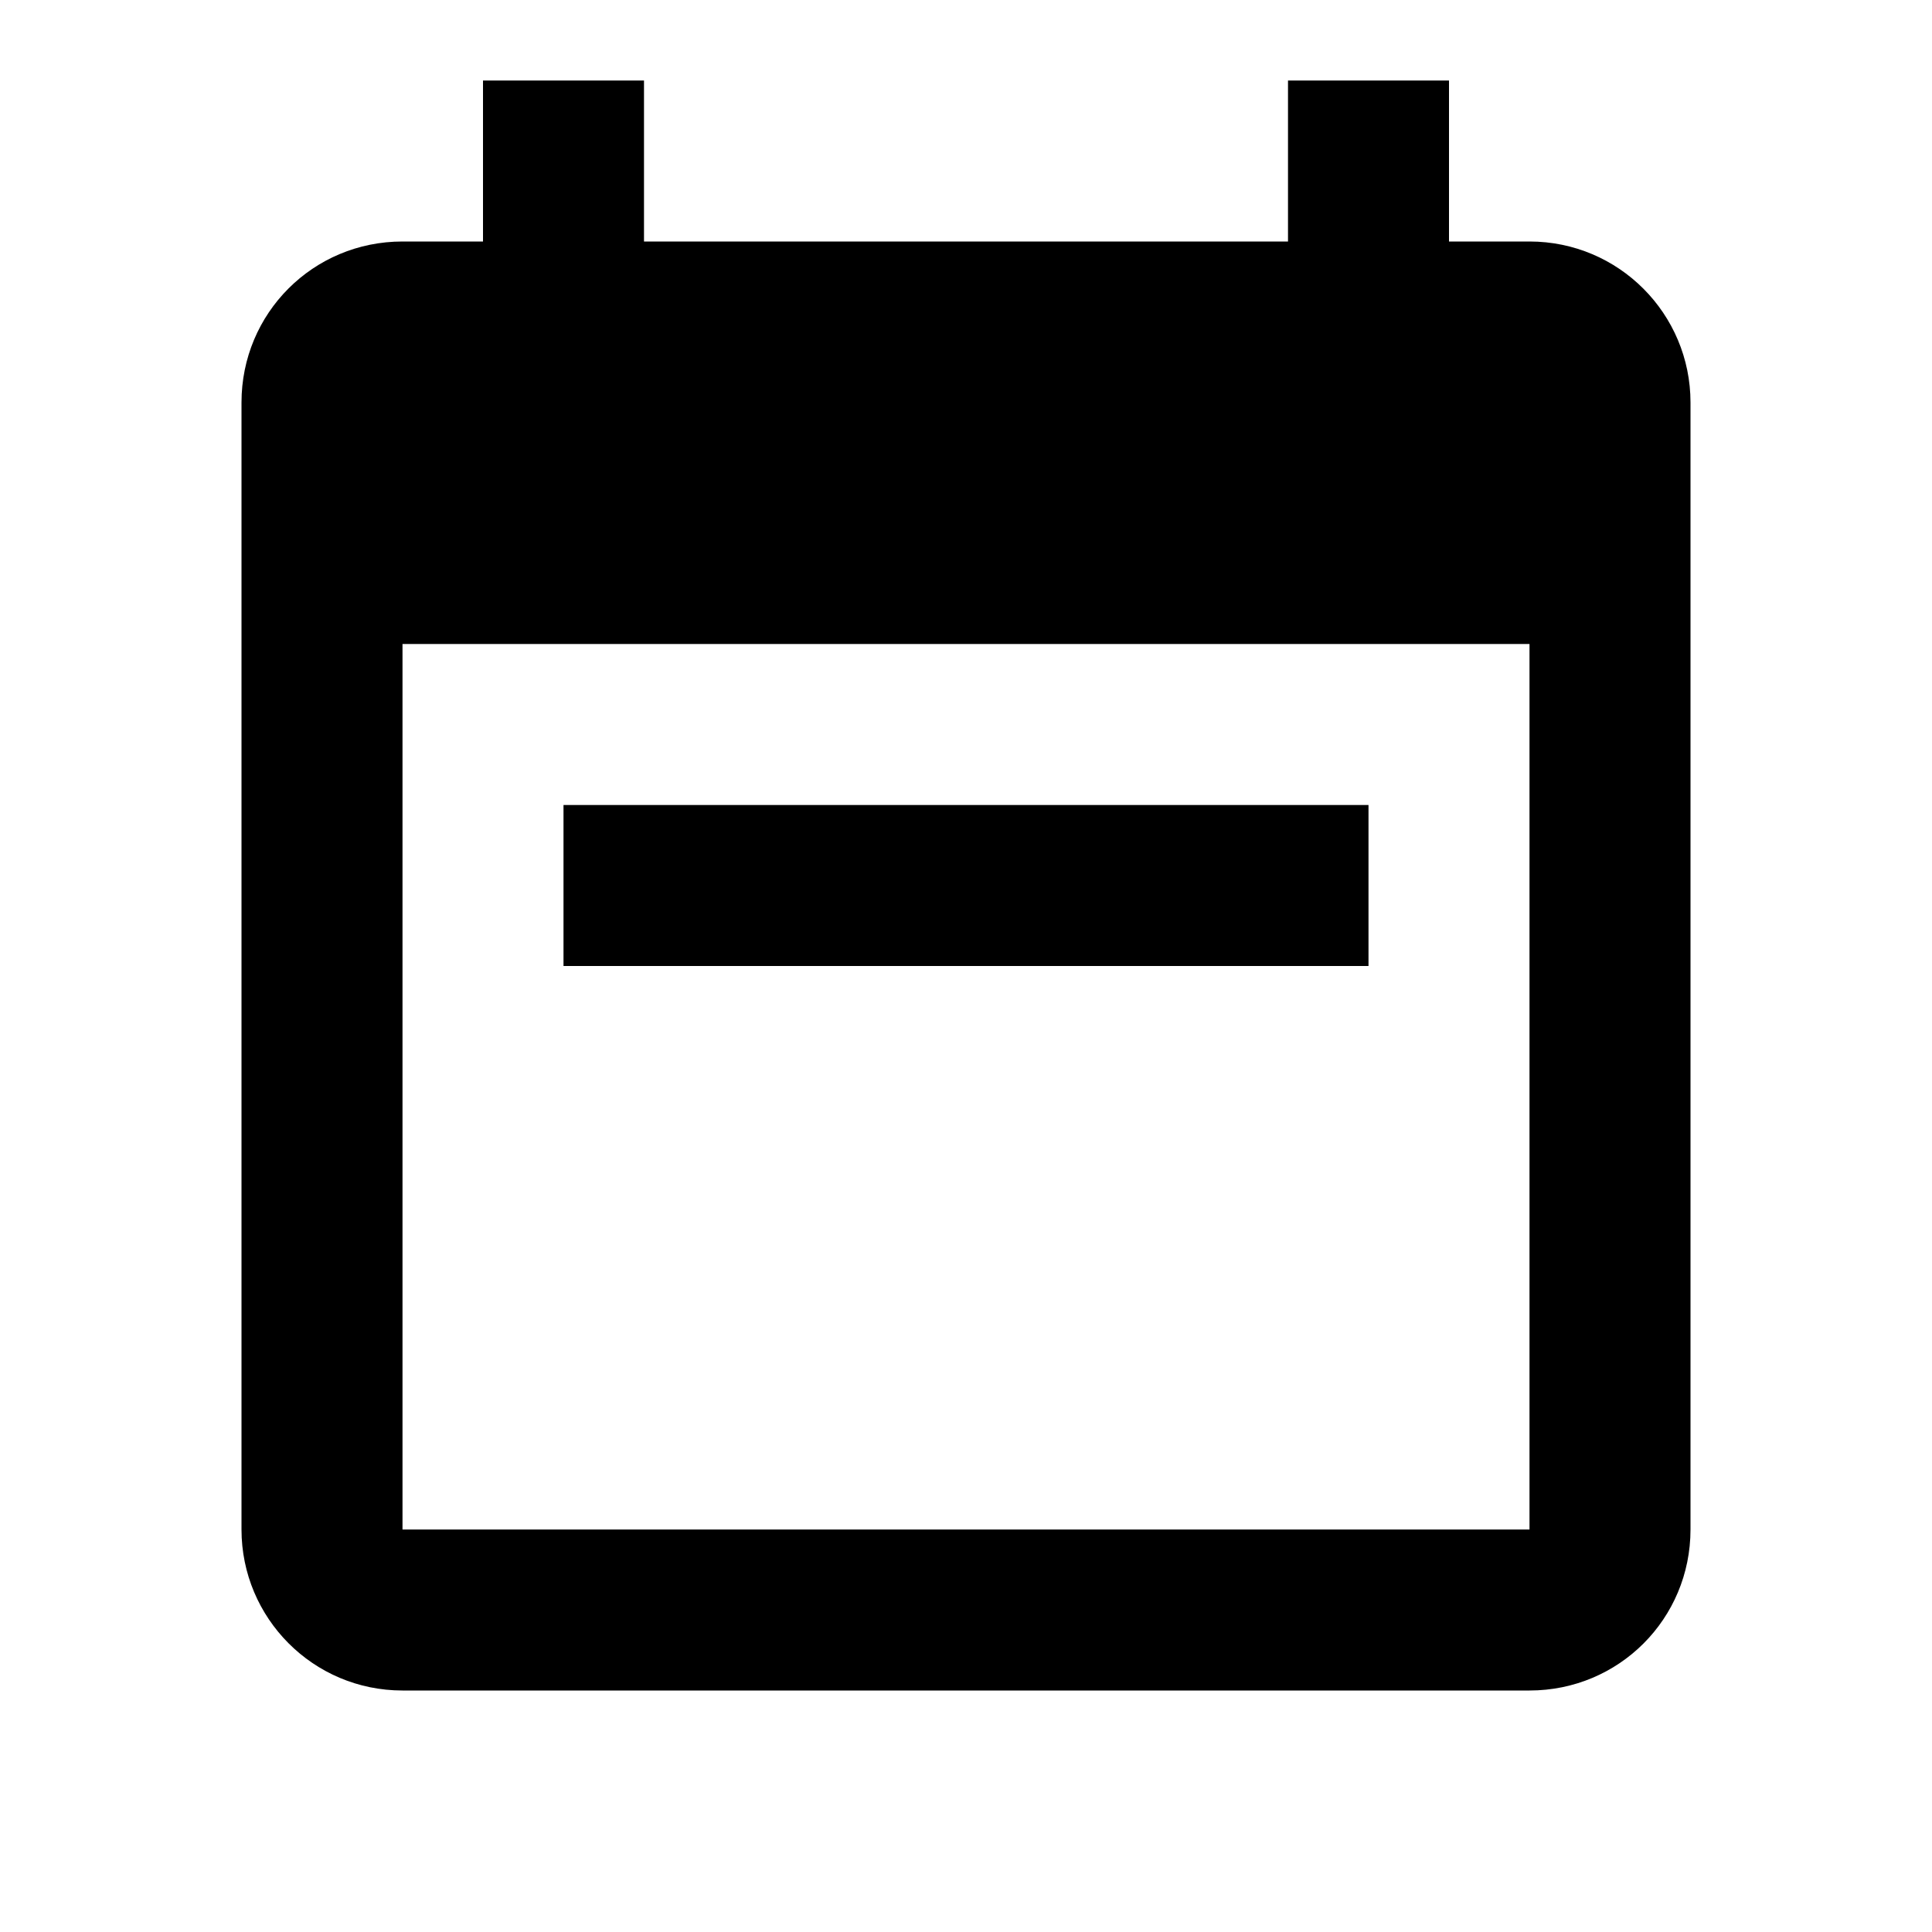
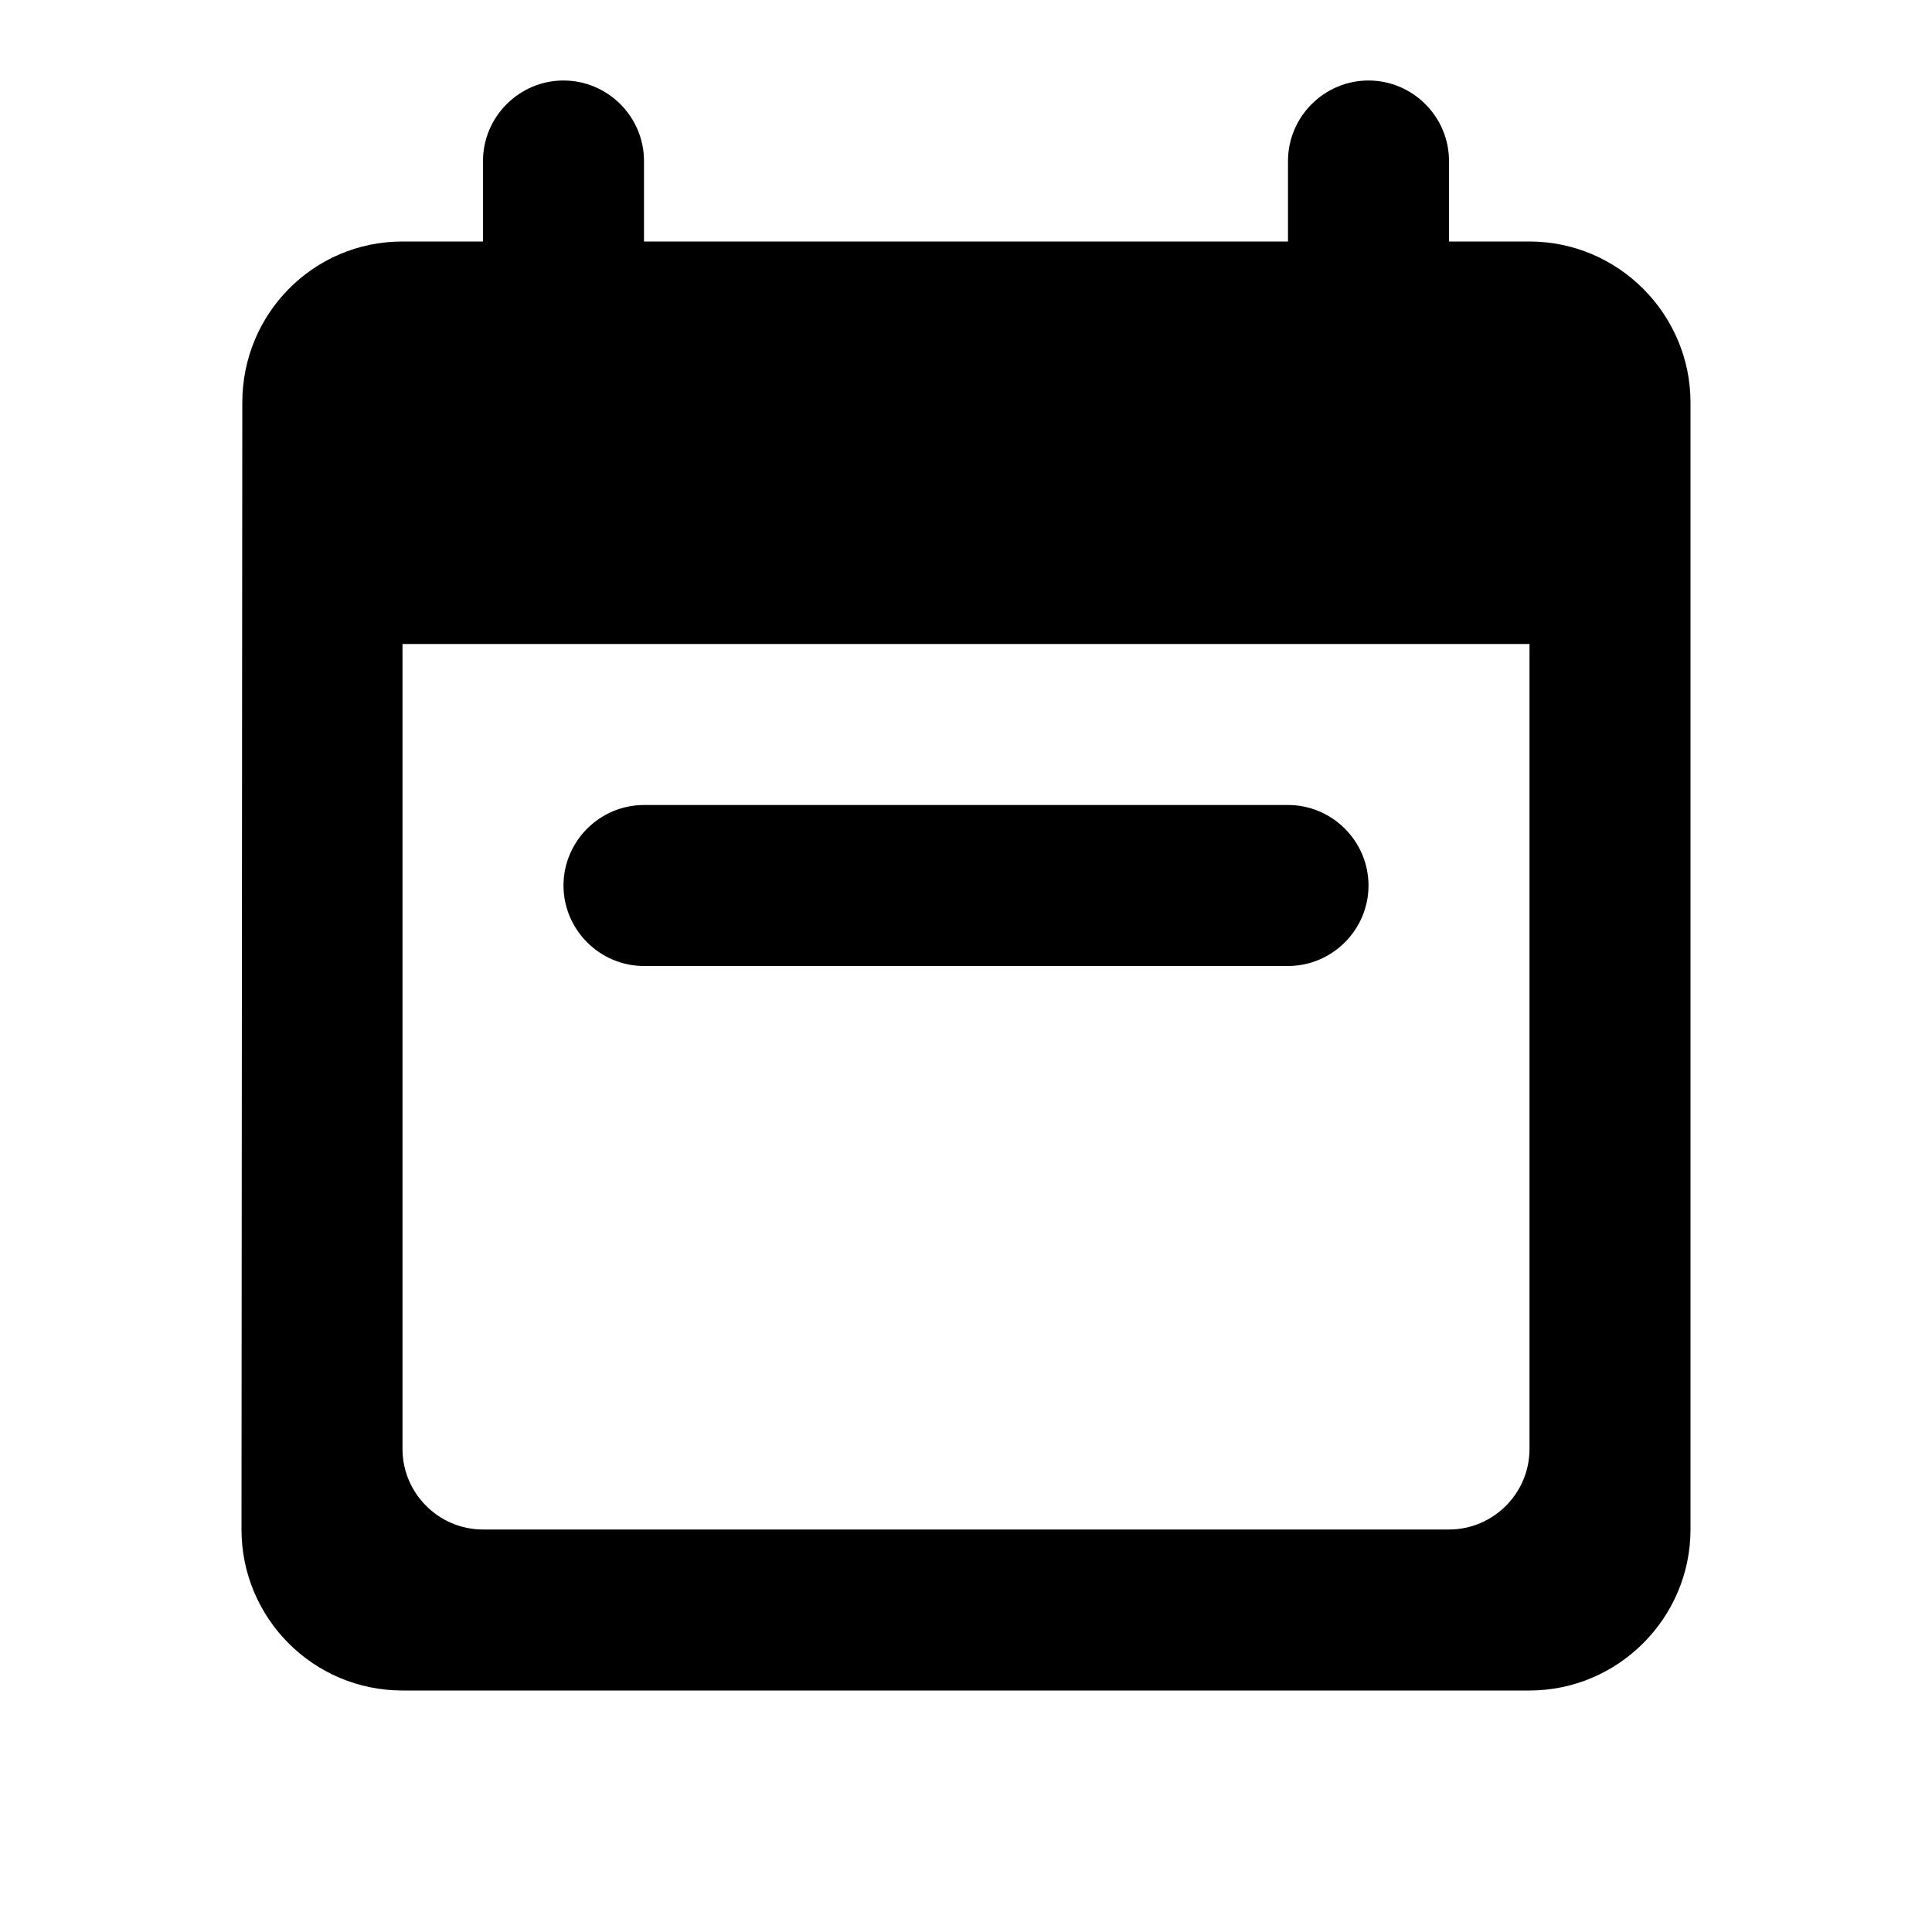
- <svg xmlns="http://www.w3.org/2000/svg" version="1.1" width="24" height="24" viewBox="0 0 24 24">
-   <path d="M6 1H8V3H16V1H18V3H19C20.11 3 21 3.9 21 5V19C21 20.11 20.11 21 19 21H5C3.89 21 3 20.1 3 19V5C3 3.89 3.89 3 5 3H6V1M5 8V19H19V8H5M7 10H17V12H7V10Z" />
+ <svg xmlns="http://www.w3.org/2000/svg" version="1.1" width="24" height="24" viewBox="0 0 24 24" id="svg4">
+   <defs id="defs8" />
+   <path d="M 19,3 H 18 V 2 C 18,1.45 17.55,1 17,1 16.45,1 16,1.45 16,2 V 3 H 8 V 2 C 8,1.45 7.55,1 7,1 6.45,1 6,1.45 6,2 V 3 H 5 C 3.89,3 3.01,3.9 3.01,5 L 3,19 c 0,1.1 0.89,2 2,2 h 14 c 1.1,0 2,-0.9 2,-2 V 5 C 21,3.9 20.1,3 19,3 Z M 18,19 H 6 C 5.45,19 5,18.55 5,18 V 8 h 14 v 10 c 0,0.55 -0.45,1 -1,1 z" id="path2-3" />
+   <path d="m 7,11 c 0,-0.55 0.45,-1 1,-1 h 8 c 0.55,0 1,0.45 1,1 0,0.55 -0.45,1 -1,1 H 8 C 7.45,12 7,11.55 7,11 Z" id="path2-6" />
</svg>
